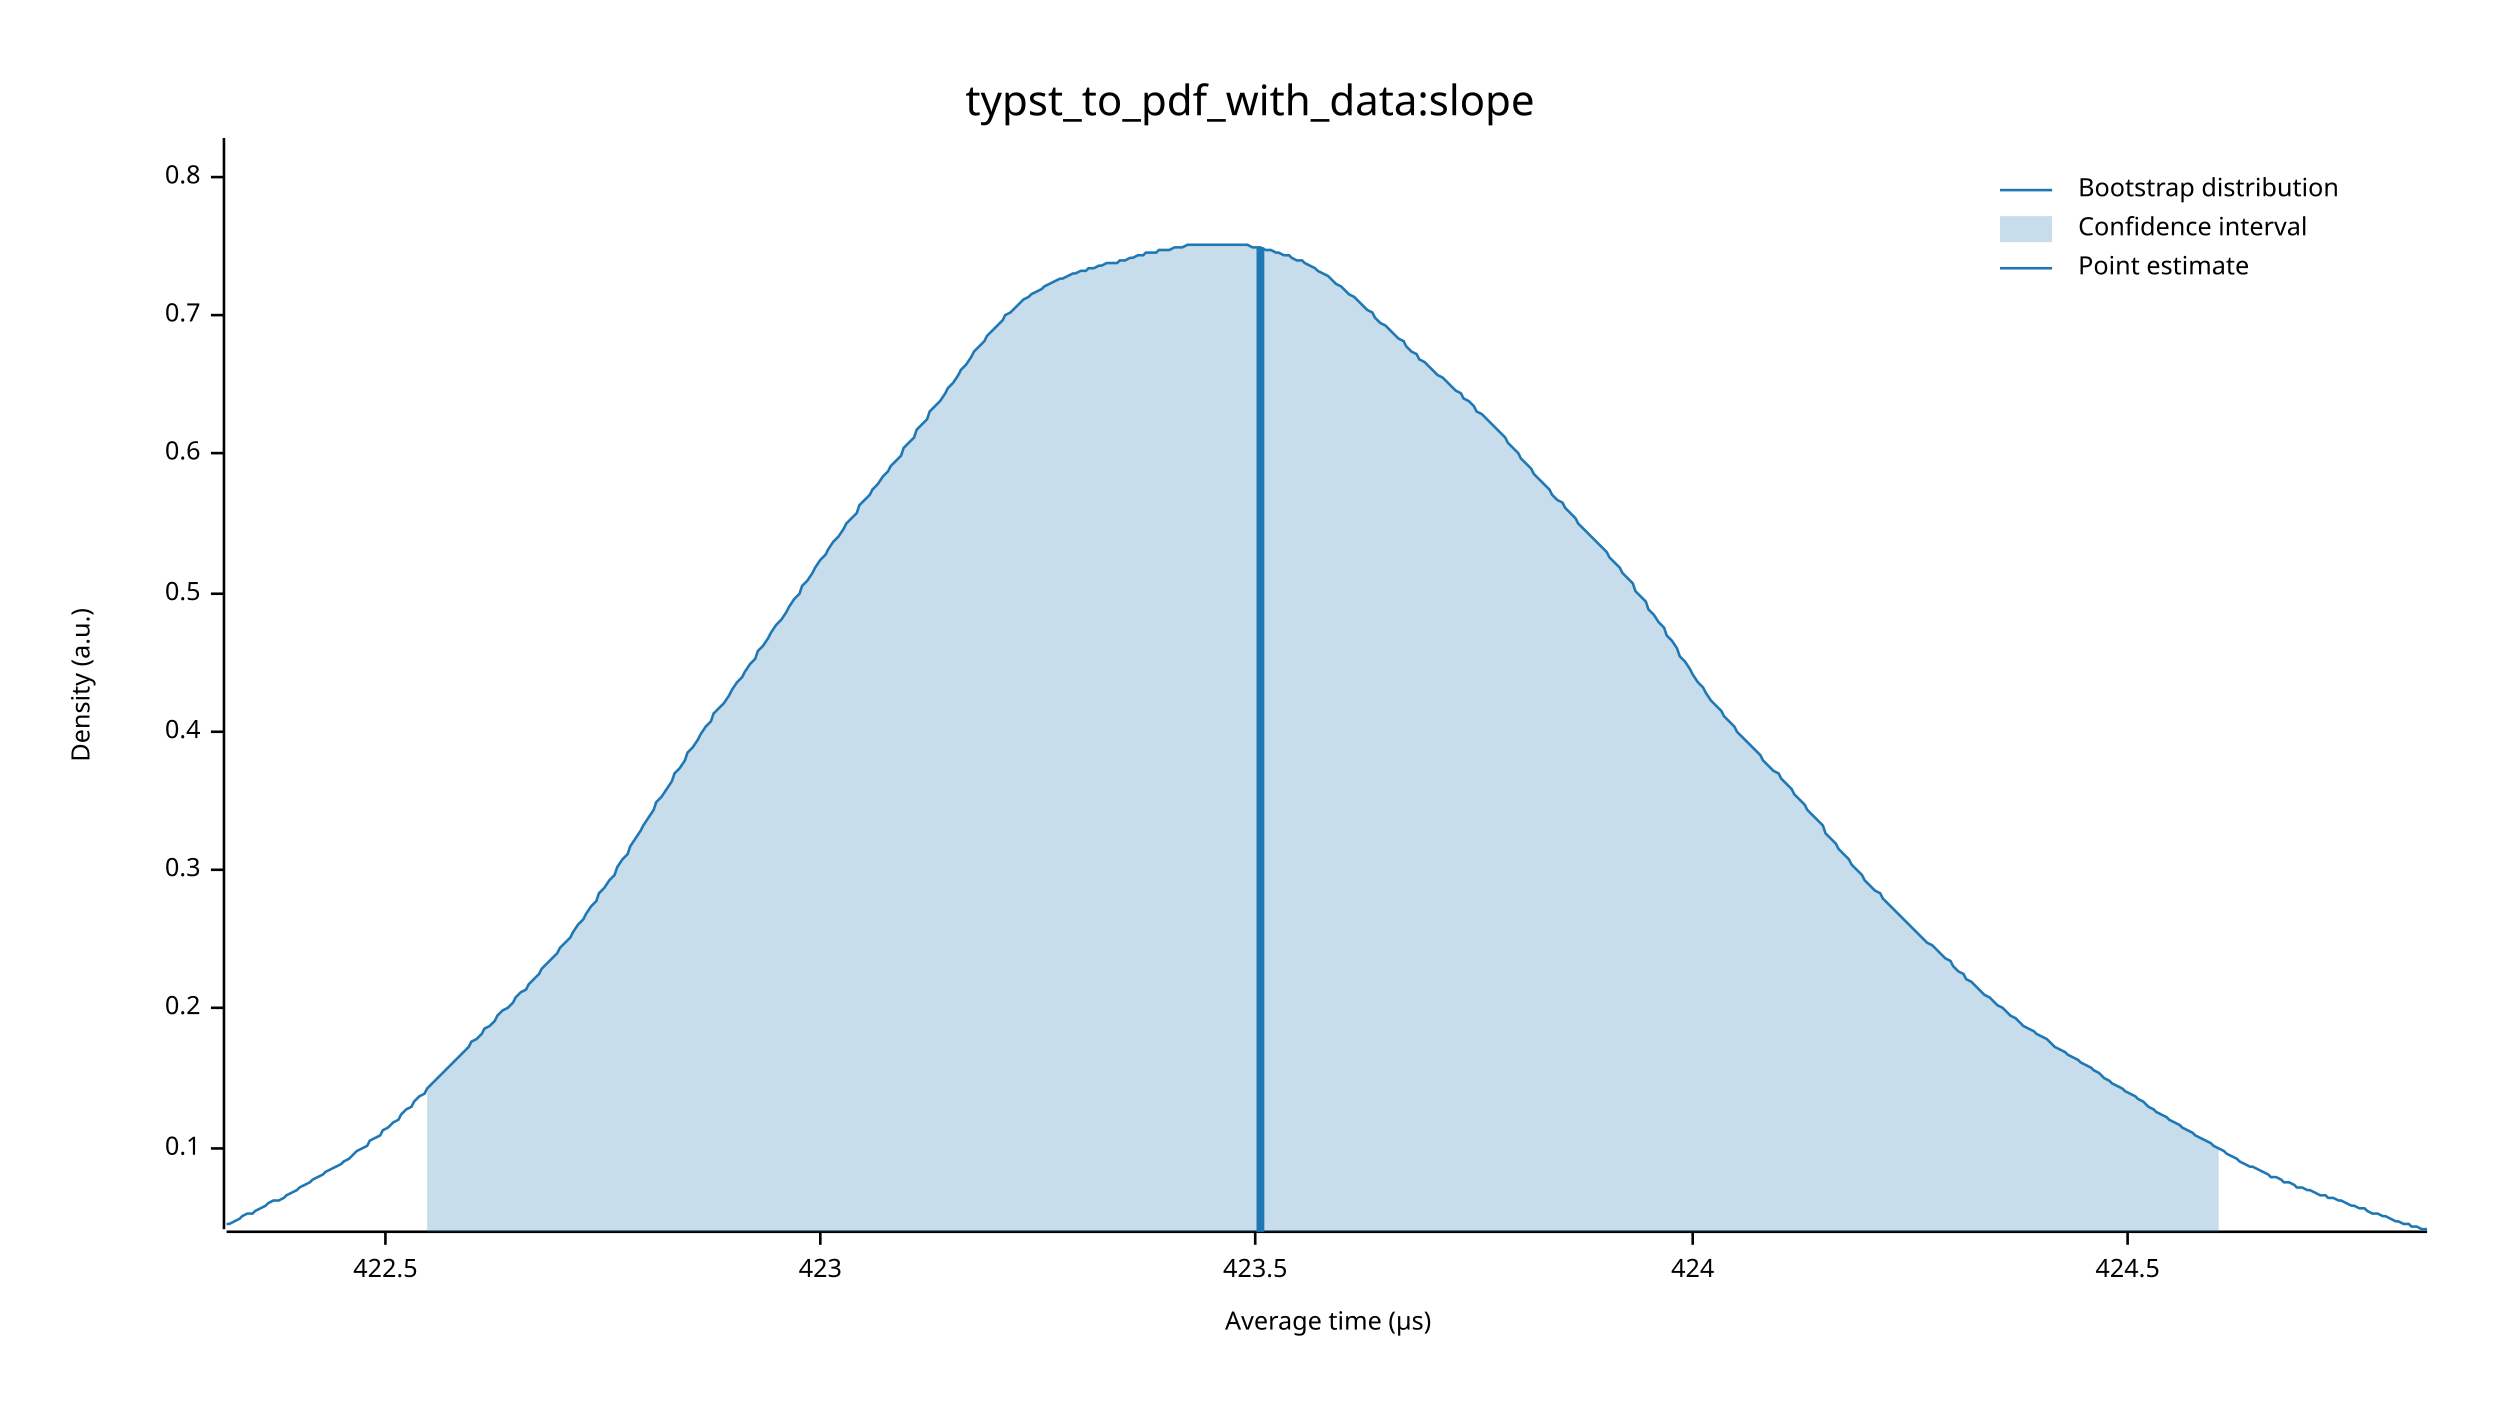
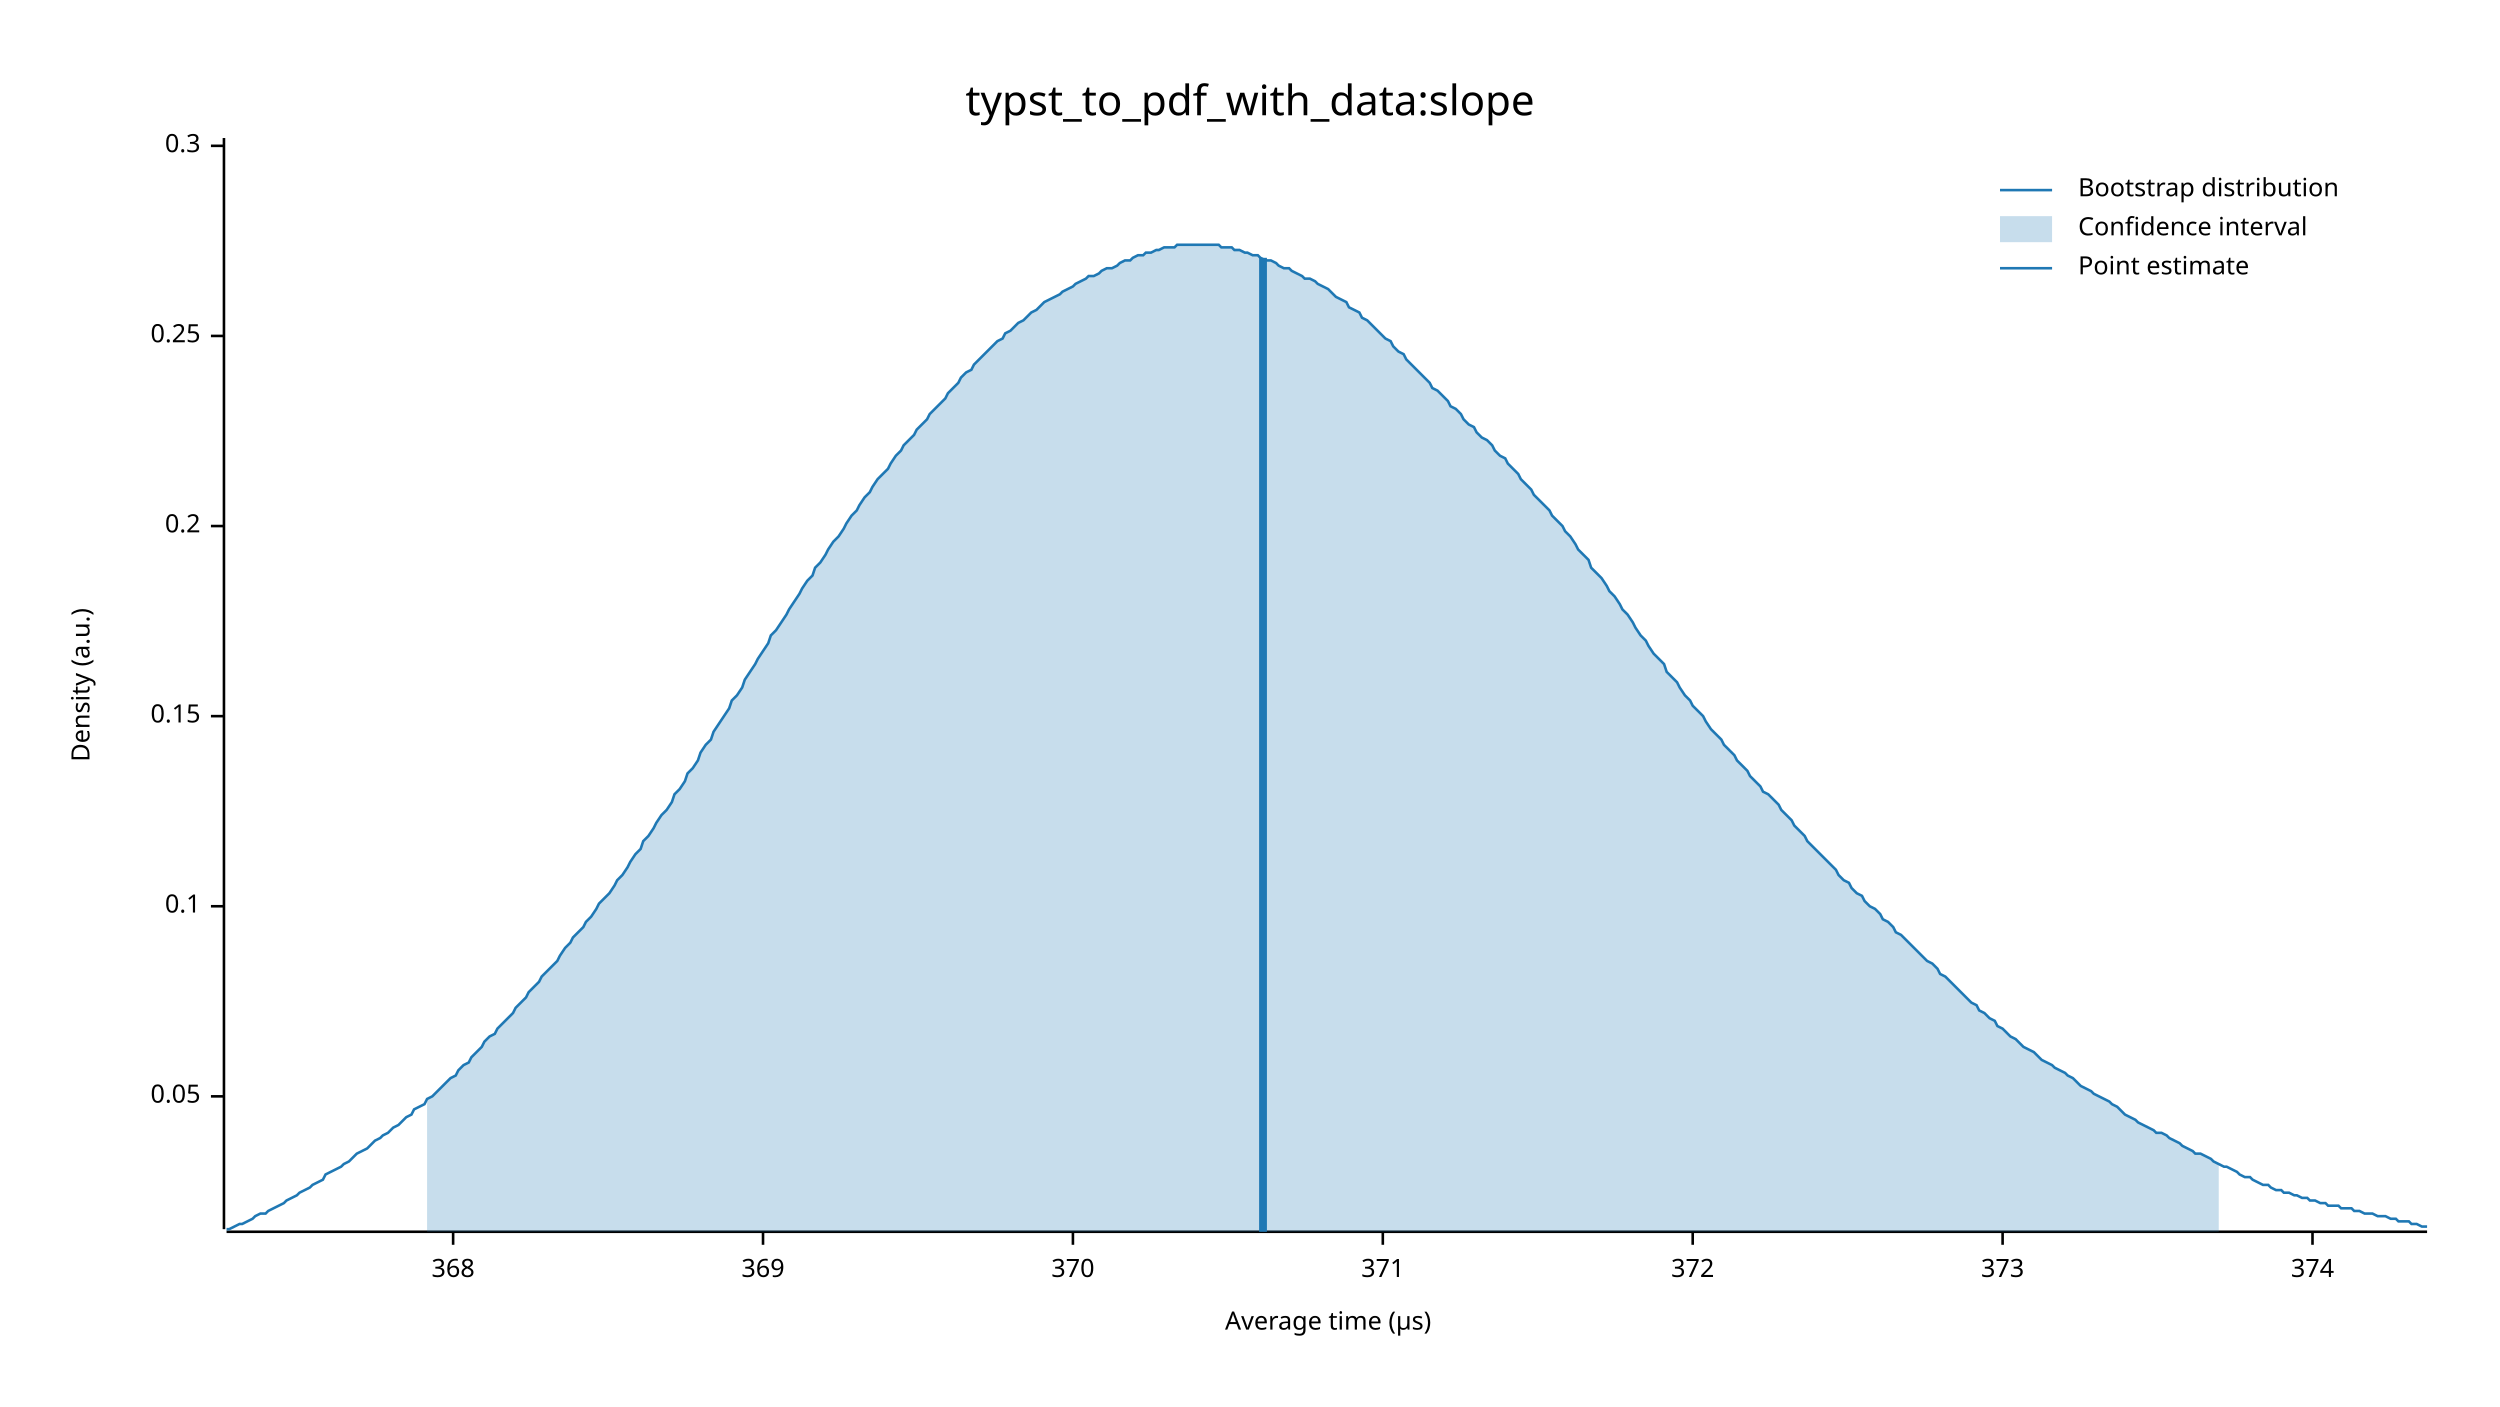
<svg xmlns="http://www.w3.org/2000/svg" width="960" height="540" viewBox="0 0 960 540">
  <text x="480" y="32" dy="0.76em" text-anchor="middle" font-family="sans-serif" font-size="16.129" opacity="1" fill="#000000">
typst_to_pdf_with_data:slope
</text>
  <text x="27" y="263" dy="0.76em" text-anchor="middle" font-family="sans-serif" font-size="9.677" opacity="1" fill="#000000" transform="rotate(270, 27, 263)">
Density (a.u.)
</text>
  <text x="510" y="513" dy="-0.5ex" text-anchor="middle" font-family="sans-serif" font-size="9.677" opacity="1" fill="#000000">
Average time (µs)
</text>
  <polyline fill="none" opacity="1" stroke="#000000" stroke-width="1" points="86,53 86,472 " />
-   <text x="77" y="441" dy="0.5ex" text-anchor="end" font-family="sans-serif" font-size="9.677" opacity="1" fill="#000000">
+   <text x="77" y="421" dy="0.5ex" text-anchor="end" font-family="sans-serif" font-size="9.677" opacity="1" fill="#000000">
+ 0.05
+ </text>
+   <polyline fill="none" opacity="1" stroke="#000000" stroke-width="1" points="81,421 86,421 " />
+   <text x="77" y="348" dy="0.5ex" text-anchor="end" font-family="sans-serif" font-size="9.677" opacity="1" fill="#000000">
0.1
</text>
-   <polyline fill="none" opacity="1" stroke="#000000" stroke-width="1" points="81,441 86,441 " />
-   <text x="77" y="387" dy="0.5ex" text-anchor="end" font-family="sans-serif" font-size="9.677" opacity="1" fill="#000000">
+   <polyline fill="none" opacity="1" stroke="#000000" stroke-width="1" points="81,348 86,348 " />
+   <text x="77" y="275" dy="0.5ex" text-anchor="end" font-family="sans-serif" font-size="9.677" opacity="1" fill="#000000">
+ 0.15
+ </text>
+   <polyline fill="none" opacity="1" stroke="#000000" stroke-width="1" points="81,275 86,275 " />
+   <text x="77" y="202" dy="0.5ex" text-anchor="end" font-family="sans-serif" font-size="9.677" opacity="1" fill="#000000">
0.2
</text>
-   <polyline fill="none" opacity="1" stroke="#000000" stroke-width="1" points="81,387 86,387 " />
-   <text x="77" y="334" dy="0.5ex" text-anchor="end" font-family="sans-serif" font-size="9.677" opacity="1" fill="#000000">
+   <polyline fill="none" opacity="1" stroke="#000000" stroke-width="1" points="81,202 86,202 " />
+   <text x="77" y="129" dy="0.5ex" text-anchor="end" font-family="sans-serif" font-size="9.677" opacity="1" fill="#000000">
+ 0.25
+ </text>
+   <polyline fill="none" opacity="1" stroke="#000000" stroke-width="1" points="81,129 86,129 " />
+   <text x="77" y="56" dy="0.5ex" text-anchor="end" font-family="sans-serif" font-size="9.677" opacity="1" fill="#000000">
0.3
</text>
-   <polyline fill="none" opacity="1" stroke="#000000" stroke-width="1" points="81,334 86,334 " />
-   <text x="77" y="281" dy="0.5ex" text-anchor="end" font-family="sans-serif" font-size="9.677" opacity="1" fill="#000000">
- 0.4
+   <polyline fill="none" opacity="1" stroke="#000000" stroke-width="1" points="81,56 86,56 " />
+   <polyline fill="none" opacity="1" stroke="#000000" stroke-width="1" points="87,473 932,473 " />
+   <text x="174" y="483" dy="0.76em" text-anchor="middle" font-family="sans-serif" font-size="9.677" opacity="1" fill="#000000">
+ 368
</text>
-   <polyline fill="none" opacity="1" stroke="#000000" stroke-width="1" points="81,281 86,281 " />
-   <text x="77" y="228" dy="0.5ex" text-anchor="end" font-family="sans-serif" font-size="9.677" opacity="1" fill="#000000">
- 0.5
+   <polyline fill="none" opacity="1" stroke="#000000" stroke-width="1" points="174,473 174,478 " />
+   <text x="293" y="483" dy="0.76em" text-anchor="middle" font-family="sans-serif" font-size="9.677" opacity="1" fill="#000000">
+ 369
</text>
-   <polyline fill="none" opacity="1" stroke="#000000" stroke-width="1" points="81,228 86,228 " />
-   <text x="77" y="174" dy="0.5ex" text-anchor="end" font-family="sans-serif" font-size="9.677" opacity="1" fill="#000000">
- 0.6
+   <polyline fill="none" opacity="1" stroke="#000000" stroke-width="1" points="293,473 293,478 " />
+   <text x="412" y="483" dy="0.76em" text-anchor="middle" font-family="sans-serif" font-size="9.677" opacity="1" fill="#000000">
+ 370
</text>
-   <polyline fill="none" opacity="1" stroke="#000000" stroke-width="1" points="81,174 86,174 " />
-   <text x="77" y="121" dy="0.5ex" text-anchor="end" font-family="sans-serif" font-size="9.677" opacity="1" fill="#000000">
- 0.7
+   <polyline fill="none" opacity="1" stroke="#000000" stroke-width="1" points="412,473 412,478 " />
+   <text x="531" y="483" dy="0.76em" text-anchor="middle" font-family="sans-serif" font-size="9.677" opacity="1" fill="#000000">
+ 371
</text>
-   <polyline fill="none" opacity="1" stroke="#000000" stroke-width="1" points="81,121 86,121 " />
-   <text x="77" y="68" dy="0.5ex" text-anchor="end" font-family="sans-serif" font-size="9.677" opacity="1" fill="#000000">
- 0.8
- </text>
-   <polyline fill="none" opacity="1" stroke="#000000" stroke-width="1" points="81,68 86,68 " />
-   <polyline fill="none" opacity="1" stroke="#000000" stroke-width="1" points="87,473 932,473 " />
-   <text x="148" y="483" dy="0.76em" text-anchor="middle" font-family="sans-serif" font-size="9.677" opacity="1" fill="#000000">
- 422.5
- </text>
-   <polyline fill="none" opacity="1" stroke="#000000" stroke-width="1" points="148,473 148,478 " />
-   <text x="315" y="483" dy="0.76em" text-anchor="middle" font-family="sans-serif" font-size="9.677" opacity="1" fill="#000000">
- 423
- </text>
-   <polyline fill="none" opacity="1" stroke="#000000" stroke-width="1" points="315,473 315,478 " />
-   <text x="482" y="483" dy="0.76em" text-anchor="middle" font-family="sans-serif" font-size="9.677" opacity="1" fill="#000000">
- 423.5
- </text>
-   <polyline fill="none" opacity="1" stroke="#000000" stroke-width="1" points="482,473 482,478 " />
+   <polyline fill="none" opacity="1" stroke="#000000" stroke-width="1" points="531,473 531,478 " />
  <text x="650" y="483" dy="0.76em" text-anchor="middle" font-family="sans-serif" font-size="9.677" opacity="1" fill="#000000">
- 424
+ 372
</text>
  <polyline fill="none" opacity="1" stroke="#000000" stroke-width="1" points="650,473 650,478 " />
-   <text x="817" y="483" dy="0.76em" text-anchor="middle" font-family="sans-serif" font-size="9.677" opacity="1" fill="#000000">
- 424.5
+   <text x="769" y="483" dy="0.76em" text-anchor="middle" font-family="sans-serif" font-size="9.677" opacity="1" fill="#000000">
+ 373
</text>
-   <polyline fill="none" opacity="1" stroke="#000000" stroke-width="1" points="817,473 817,478 " />
-   <polyline fill="none" opacity="1" stroke="#1F78B4" stroke-width="1" points="87,470 88,470 90,469 92,468 93,467 95,466 97,466 98,465 100,464 102,463 103,462 105,461 107,461 109,460 110,459 112,458 114,457 115,456 117,455 119,454 120,453 122,452 124,451 125,450 127,449 129,448 131,447 132,446 134,445 136,443 137,442 139,441 141,440 142,438 144,437 146,436 147,434 149,433 151,431 153,430 154,428 156,426 158,425 159,423 161,421 163,420 164,418 166,416 168,414 169,413 171,411 173,409 175,407 176,406 178,404 180,402 181,400 183,399 185,397 186,395 188,394 190,392 191,390 193,388 195,387 197,385 198,383 200,381 202,380 203,378 205,376 207,374 208,372 210,370 212,368 214,366 215,364 217,362 219,360 220,358 222,355 224,353 225,351 227,348 229,346 230,343 232,341 234,338 236,336 237,333 239,330 241,328 242,325 244,322 246,319 247,317 249,314 251,311 252,308 254,306 256,303 258,300 259,297 261,295 263,292 264,289 266,287 268,284 269,282 271,279 273,277 274,274 276,272 278,270 280,267 281,265 283,262 285,260 286,258 288,255 290,253 291,250 293,248 295,245 296,243 298,240 300,238 302,235 303,233 305,230 307,228 308,225 310,223 312,220 313,218 315,215 317,213 318,211 320,208 322,206 324,203 325,201 327,199 329,197 330,194 332,192 334,190 335,188 337,186 339,183 341,181 342,179 344,177 346,175 347,172 349,170 351,168 352,165 354,163 356,161 357,158 359,156 361,154 363,151 364,149 366,147 368,144 369,142 371,140 373,137 374,135 376,133 378,131 379,129 381,127 383,125 385,123 386,121 388,120 390,118 391,117 393,115 395,114 396,113 398,112 400,111 401,110 403,109 405,108 407,107 408,107 410,106 412,105 413,105 415,104 417,104 418,103 420,103 422,102 423,102 425,101 427,101 429,101 430,100 432,100 434,99 435,99 437,98 439,98 440,97 442,97 444,97 445,96 447,96 449,96 451,95 452,95 454,95 456,94 457,94 459,94 461,94 462,94 464,94 466,94 468,94 469,94 471,94 473,94 474,94 476,94 478,94 479,94 481,95 483,95 484,95 486,96 488,96 490,97 491,97 493,98 495,98 496,99 498,100 500,100 501,101 503,102 505,103 506,104 508,105 510,106 512,108 513,109 515,110 517,112 518,113 520,114 522,116 523,117 525,119 527,120 528,122 530,124 532,125 534,127 535,128 537,130 539,131 540,133 542,135 544,136 545,138 547,139 549,141 550,142 552,144 554,145 556,147 557,148 559,150 561,151 562,153 564,154 566,156 567,158 569,159 571,161 573,163 574,164 576,166 578,168 579,170 581,172 583,174 584,176 586,178 588,180 589,182 591,184 593,186 595,188 596,190 598,192 600,193 601,195 603,197 605,199 606,201 608,203 610,205 611,206 613,208 615,210 617,212 618,214 620,216 622,218 623,220 625,222 627,224 628,227 630,229 632,231 633,234 635,236 637,239 639,241 640,244 642,246 644,249 645,252 647,254 649,257 650,259 652,262 654,264 655,266 657,269 659,271 661,273 662,275 664,277 666,279 667,281 669,283 671,285 672,286 674,288 676,290 677,292 679,294 681,296 683,297 684,299 686,301 688,303 689,305 691,307 693,309 694,311 696,313 698,315 700,317 701,320 703,322 705,324 706,326 708,328 710,330 711,332 713,334 715,336 716,338 718,340 720,342 722,343 723,345 725,347 727,349 728,350 730,352 732,354 733,355 735,357 737,359 738,360 740,362 742,363 744,365 745,366 747,368 749,369 750,371 752,373 754,374 755,376 757,377 759,379 760,380 762,382 764,383 766,385 767,386 769,387 771,389 772,390 774,391 776,393 777,394 779,395 781,396 782,397 784,398 786,399 788,401 789,402 791,403 793,404 794,405 796,406 798,407 799,408 801,409 803,410 804,411 806,412 808,414 810,415 811,416 813,417 815,418 816,419 818,420 820,421 821,422 823,423 825,425 827,426 828,427 830,428 832,429 833,430 835,431 837,432 838,433 840,434 842,435 843,436 845,437 847,438 849,439 850,440 852,441 854,442 855,443 857,444 859,445 860,446 862,447 864,448 865,448 867,449 869,450 871,451 872,452 874,452 876,453 877,454 879,454 881,455 882,456 884,456 886,457 887,457 889,458 891,459 893,459 894,460 896,460 898,461 899,461 901,462 903,463 904,463 906,464 908,464 909,465 911,466 913,466 915,467 916,467 918,468 920,469 921,469 923,470 925,470 926,471 928,471 930,472 932,472 " />
-   <polygon opacity="0.25" fill="#1F78B4" points="164,418 166,416 168,414 169,413 171,411 173,409 175,407 176,406 178,404 180,402 181,400 183,399 185,397 186,395 188,394 190,392 191,390 193,388 195,387 197,385 198,383 200,381 202,380 203,378 205,376 207,374 208,372 210,370 212,368 214,366 215,364 217,362 219,360 220,358 222,355 224,353 225,351 227,348 229,346 230,343 232,341 234,338 236,336 237,333 239,330 241,328 242,325 244,322 246,319 247,317 249,314 251,311 252,308 254,306 256,303 258,300 259,297 261,295 263,292 264,289 266,287 268,284 269,282 271,279 273,277 274,274 276,272 278,270 280,267 281,265 283,262 285,260 286,258 288,255 290,253 291,250 293,248 295,245 296,243 298,240 300,238 302,235 303,233 305,230 307,228 308,225 310,223 312,220 313,218 315,215 317,213 318,211 320,208 322,206 324,203 325,201 327,199 329,197 330,194 332,192 334,190 335,188 337,186 339,183 341,181 342,179 344,177 346,175 347,172 349,170 351,168 352,165 354,163 356,161 357,158 359,156 361,154 363,151 364,149 366,147 368,144 369,142 371,140 373,137 374,135 376,133 378,131 379,129 381,127 383,125 385,123 386,121 388,120 390,118 391,117 393,115 395,114 396,113 398,112 400,111 401,110 403,109 405,108 407,107 408,107 410,106 412,105 413,105 415,104 417,104 418,103 420,103 422,102 423,102 425,101 427,101 429,101 430,100 432,100 434,99 435,99 437,98 439,98 440,97 442,97 444,97 445,96 447,96 449,96 451,95 452,95 454,95 456,94 457,94 459,94 461,94 462,94 464,94 466,94 468,94 469,94 471,94 473,94 474,94 476,94 478,94 479,94 481,95 483,95 484,95 486,96 488,96 490,97 491,97 493,98 495,98 496,99 498,100 500,100 501,101 503,102 505,103 506,104 508,105 510,106 512,108 513,109 515,110 517,112 518,113 520,114 522,116 523,117 525,119 527,120 528,122 530,124 532,125 534,127 535,128 537,130 539,131 540,133 542,135 544,136 545,138 547,139 549,141 550,142 552,144 554,145 556,147 557,148 559,150 561,151 562,153 564,154 566,156 567,158 569,159 571,161 573,163 574,164 576,166 578,168 579,170 581,172 583,174 584,176 586,178 588,180 589,182 591,184 593,186 595,188 596,190 598,192 600,193 601,195 603,197 605,199 606,201 608,203 610,205 611,206 613,208 615,210 617,212 618,214 620,216 622,218 623,220 625,222 627,224 628,227 630,229 632,231 633,234 635,236 637,239 639,241 640,244 642,246 644,249 645,252 647,254 649,257 650,259 652,262 654,264 655,266 657,269 659,271 661,273 662,275 664,277 666,279 667,281 669,283 671,285 672,286 674,288 676,290 677,292 679,294 681,296 683,297 684,299 686,301 688,303 689,305 691,307 693,309 694,311 696,313 698,315 700,317 701,320 703,322 705,324 706,326 708,328 710,330 711,332 713,334 715,336 716,338 718,340 720,342 722,343 723,345 725,347 727,349 728,350 730,352 732,354 733,355 735,357 737,359 738,360 740,362 742,363 744,365 745,366 747,368 749,369 750,371 752,373 754,374 755,376 757,377 759,379 760,380 762,382 764,383 766,385 767,386 769,387 771,389 772,390 774,391 776,393 777,394 779,395 781,396 782,397 784,398 786,399 788,401 789,402 791,403 793,404 794,405 796,406 798,407 799,408 801,409 803,410 804,411 806,412 808,414 810,415 811,416 813,417 815,418 816,419 818,420 820,421 821,422 823,423 825,425 827,426 828,427 830,428 832,429 833,430 835,431 837,432 838,433 840,434 842,435 843,436 845,437 847,438 849,439 850,440 852,441 852,473 164,473 " />
-   <polyline fill="none" opacity="1" stroke="#1F78B4" stroke-width="3" points="484,473 484,95 " />
+   <polyline fill="none" opacity="1" stroke="#000000" stroke-width="1" points="769,473 769,478 " />
+   <text x="888" y="483" dy="0.76em" text-anchor="middle" font-family="sans-serif" font-size="9.677" opacity="1" fill="#000000">
+ 374
+ </text>
+   <polyline fill="none" opacity="1" stroke="#000000" stroke-width="1" points="888,473 888,478 " />
+   <polyline fill="none" opacity="1" stroke="#1F78B4" stroke-width="1" points="87,472 88,472 90,471 92,470 93,470 95,469 97,468 98,467 100,466 102,466 103,465 105,464 107,463 109,462 110,461 112,460 114,459 115,458 117,457 119,456 120,455 122,454 124,453 125,451 127,450 129,449 131,448 132,447 134,446 136,444 137,443 139,442 141,441 142,440 144,438 146,437 147,436 149,435 151,433 153,432 154,431 156,429 158,428 159,426 161,425 163,424 164,422 166,421 168,419 169,418 171,416 173,414 175,413 176,411 178,409 180,408 181,406 183,404 185,402 186,400 188,398 190,397 191,395 193,393 195,391 197,389 198,387 200,385 202,383 203,381 205,379 207,377 208,375 210,373 212,371 214,369 215,367 217,364 219,362 220,360 222,358 224,356 225,354 227,352 229,349 230,347 232,345 234,343 236,340 237,338 239,336 241,333 242,331 244,328 246,326 247,323 249,321 251,318 252,316 254,313 256,311 258,308 259,305 261,303 263,300 264,297 266,295 268,292 269,289 271,286 273,284 274,281 276,278 278,275 280,272 281,269 283,267 285,264 286,261 288,258 290,255 291,253 293,250 295,247 296,244 298,242 300,239 302,236 303,234 305,231 307,228 308,226 310,223 312,221 313,218 315,216 317,213 318,211 320,208 322,206 324,203 325,201 327,198 329,196 330,194 332,191 334,189 335,187 337,184 339,182 341,180 342,178 344,175 346,173 347,171 349,169 351,167 352,165 354,163 356,161 357,159 359,157 361,155 363,153 364,151 366,149 368,147 369,145 371,143 373,142 374,140 376,138 378,136 379,135 381,133 383,131 385,130 386,128 388,127 390,125 391,124 393,123 395,121 396,120 398,119 400,117 401,116 403,115 405,114 407,113 408,112 410,111 412,110 413,109 415,108 417,107 418,106 420,106 422,105 423,104 425,103 427,103 429,102 430,101 432,100 434,100 435,99 437,98 439,98 440,97 442,97 444,96 445,96 447,95 449,95 451,95 452,94 454,94 456,94 457,94 459,94 461,94 462,94 464,94 466,94 468,94 469,95 471,95 473,95 474,96 476,96 478,97 479,97 481,98 483,98 484,99 486,100 488,100 490,101 491,102 493,103 495,103 496,104 498,105 500,106 501,107 503,107 505,108 506,109 508,110 510,111 512,113 513,114 515,115 517,116 518,118 520,119 522,120 523,122 525,123 527,125 528,126 530,128 532,130 534,131 535,133 537,135 539,136 540,138 542,140 544,142 545,143 547,145 549,147 550,149 552,150 554,152 556,154 557,156 559,157 561,159 562,161 564,163 566,164 567,166 569,168 571,169 573,171 574,173 576,175 578,176 579,178 581,180 583,182 584,184 586,186 588,188 589,190 591,192 593,194 595,196 596,198 598,200 600,202 601,204 603,206 605,209 606,211 608,213 610,215 611,218 613,220 615,222 617,225 618,227 620,229 622,232 623,234 625,236 627,239 628,241 630,244 632,246 633,248 635,251 637,253 639,255 640,258 642,260 644,262 645,264 647,267 649,269 650,271 652,273 654,275 655,277 657,280 659,282 661,284 662,286 664,288 666,290 667,292 669,294 671,296 672,298 674,300 676,302 677,304 679,305 681,307 683,309 684,311 686,313 688,315 689,317 691,319 693,321 694,323 696,325 698,327 700,329 701,330 703,332 705,334 706,336 708,338 710,339 711,341 713,343 715,344 716,346 718,348 720,349 722,351 723,353 725,354 727,356 728,358 730,359 732,361 733,362 735,364 737,366 738,367 740,369 742,370 744,372 745,374 747,375 749,377 750,378 752,380 754,382 755,383 757,385 759,386 760,388 762,389 764,391 766,392 767,394 769,395 771,397 772,398 774,399 776,401 777,402 779,403 781,404 782,405 784,407 786,408 788,409 789,410 791,411 793,412 794,413 796,414 798,416 799,417 801,418 803,419 804,420 806,421 808,422 810,423 811,424 813,425 815,427 816,428 818,429 820,430 821,431 823,432 825,433 827,434 828,435 830,435 832,436 833,437 835,438 837,439 838,440 840,441 842,442 843,443 845,443 847,444 849,445 850,446 852,447 854,448 855,448 857,449 859,450 860,451 862,452 864,452 865,453 867,454 869,455 871,455 872,456 874,457 876,457 877,458 879,458 881,459 882,459 884,460 886,460 887,461 889,461 891,462 893,462 894,463 896,463 898,463 899,464 901,464 903,464 904,465 906,465 908,466 909,466 911,466 913,467 915,467 916,467 918,468 920,468 921,469 923,469 925,469 926,470 928,470 930,471 932,471 " />
+   <polygon opacity="0.25" fill="#1F78B4" points="164,422 166,421 168,419 169,418 171,416 173,414 175,413 176,411 178,409 180,408 181,406 183,404 185,402 186,400 188,398 190,397 191,395 193,393 195,391 197,389 198,387 200,385 202,383 203,381 205,379 207,377 208,375 210,373 212,371 214,369 215,367 217,364 219,362 220,360 222,358 224,356 225,354 227,352 229,349 230,347 232,345 234,343 236,340 237,338 239,336 241,333 242,331 244,328 246,326 247,323 249,321 251,318 252,316 254,313 256,311 258,308 259,305 261,303 263,300 264,297 266,295 268,292 269,289 271,286 273,284 274,281 276,278 278,275 280,272 281,269 283,267 285,264 286,261 288,258 290,255 291,253 293,250 295,247 296,244 298,242 300,239 302,236 303,234 305,231 307,228 308,226 310,223 312,221 313,218 315,216 317,213 318,211 320,208 322,206 324,203 325,201 327,198 329,196 330,194 332,191 334,189 335,187 337,184 339,182 341,180 342,178 344,175 346,173 347,171 349,169 351,167 352,165 354,163 356,161 357,159 359,157 361,155 363,153 364,151 366,149 368,147 369,145 371,143 373,142 374,140 376,138 378,136 379,135 381,133 383,131 385,130 386,128 388,127 390,125 391,124 393,123 395,121 396,120 398,119 400,117 401,116 403,115 405,114 407,113 408,112 410,111 412,110 413,109 415,108 417,107 418,106 420,106 422,105 423,104 425,103 427,103 429,102 430,101 432,100 434,100 435,99 437,98 439,98 440,97 442,97 444,96 445,96 447,95 449,95 451,95 452,94 454,94 456,94 457,94 459,94 461,94 462,94 464,94 466,94 468,94 469,95 471,95 473,95 474,96 476,96 478,97 479,97 481,98 483,98 484,99 486,100 488,100 490,101 491,102 493,103 495,103 496,104 498,105 500,106 501,107 503,107 505,108 506,109 508,110 510,111 512,113 513,114 515,115 517,116 518,118 520,119 522,120 523,122 525,123 527,125 528,126 530,128 532,130 534,131 535,133 537,135 539,136 540,138 542,140 544,142 545,143 547,145 549,147 550,149 552,150 554,152 556,154 557,156 559,157 561,159 562,161 564,163 566,164 567,166 569,168 571,169 573,171 574,173 576,175 578,176 579,178 581,180 583,182 584,184 586,186 588,188 589,190 591,192 593,194 595,196 596,198 598,200 600,202 601,204 603,206 605,209 606,211 608,213 610,215 611,218 613,220 615,222 617,225 618,227 620,229 622,232 623,234 625,236 627,239 628,241 630,244 632,246 633,248 635,251 637,253 639,255 640,258 642,260 644,262 645,264 647,267 649,269 650,271 652,273 654,275 655,277 657,280 659,282 661,284 662,286 664,288 666,290 667,292 669,294 671,296 672,298 674,300 676,302 677,304 679,305 681,307 683,309 684,311 686,313 688,315 689,317 691,319 693,321 694,323 696,325 698,327 700,329 701,330 703,332 705,334 706,336 708,338 710,339 711,341 713,343 715,344 716,346 718,348 720,349 722,351 723,353 725,354 727,356 728,358 730,359 732,361 733,362 735,364 737,366 738,367 740,369 742,370 744,372 745,374 747,375 749,377 750,378 752,380 754,382 755,383 757,385 759,386 760,388 762,389 764,391 766,392 767,394 769,395 771,397 772,398 774,399 776,401 777,402 779,403 781,404 782,405 784,407 786,408 788,409 789,410 791,411 793,412 794,413 796,414 798,416 799,417 801,418 803,419 804,420 806,421 808,422 810,423 811,424 813,425 815,427 816,428 818,429 820,430 821,431 823,432 825,433 827,434 828,435 830,435 832,436 833,437 835,438 837,439 838,440 840,441 842,442 843,443 845,443 847,444 849,445 850,446 852,447 852,473 164,473 " />
+   <polyline fill="none" opacity="1" stroke="#1F78B4" stroke-width="3" points="485,473 485,99 " />
  <text x="798" y="68" dy="0.76em" text-anchor="start" font-family="sans-serif" font-size="9.677" opacity="1" fill="#000000">
Bootstrap distribution
</text>
  <text x="798" y="83" dy="0.76em" text-anchor="start" font-family="sans-serif" font-size="9.677" opacity="1" fill="#000000">
Confidence interval
</text>
  <text x="798" y="98" dy="0.76em" text-anchor="start" font-family="sans-serif" font-size="9.677" opacity="1" fill="#000000">
Point estimate
</text>
  <polyline fill="none" opacity="1" stroke="#1F78B4" stroke-width="1" points="768,73 788,73 " />
  <rect x="768" y="83" width="20" height="10" opacity="0.25" fill="#1F78B4" stroke="none" />
  <polyline fill="none" opacity="1" stroke="#1F78B4" stroke-width="1" points="768,103 788,103 " />
</svg>
